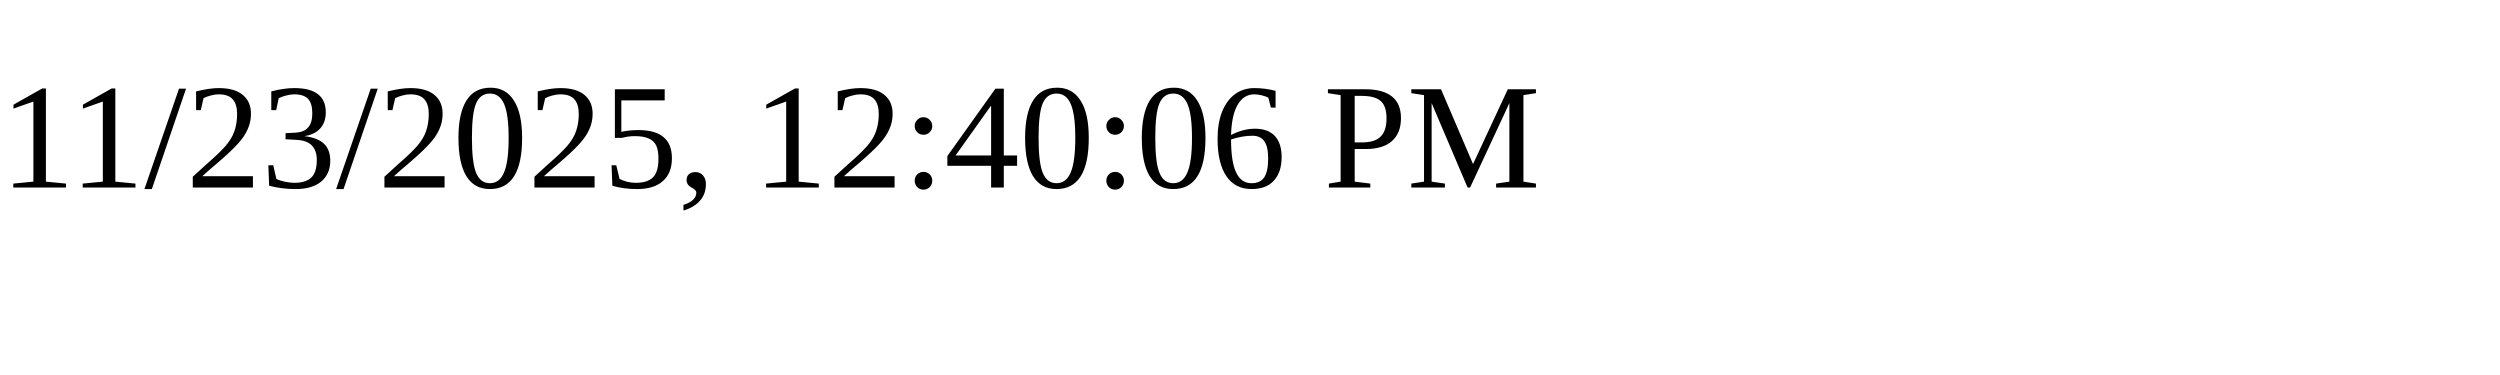
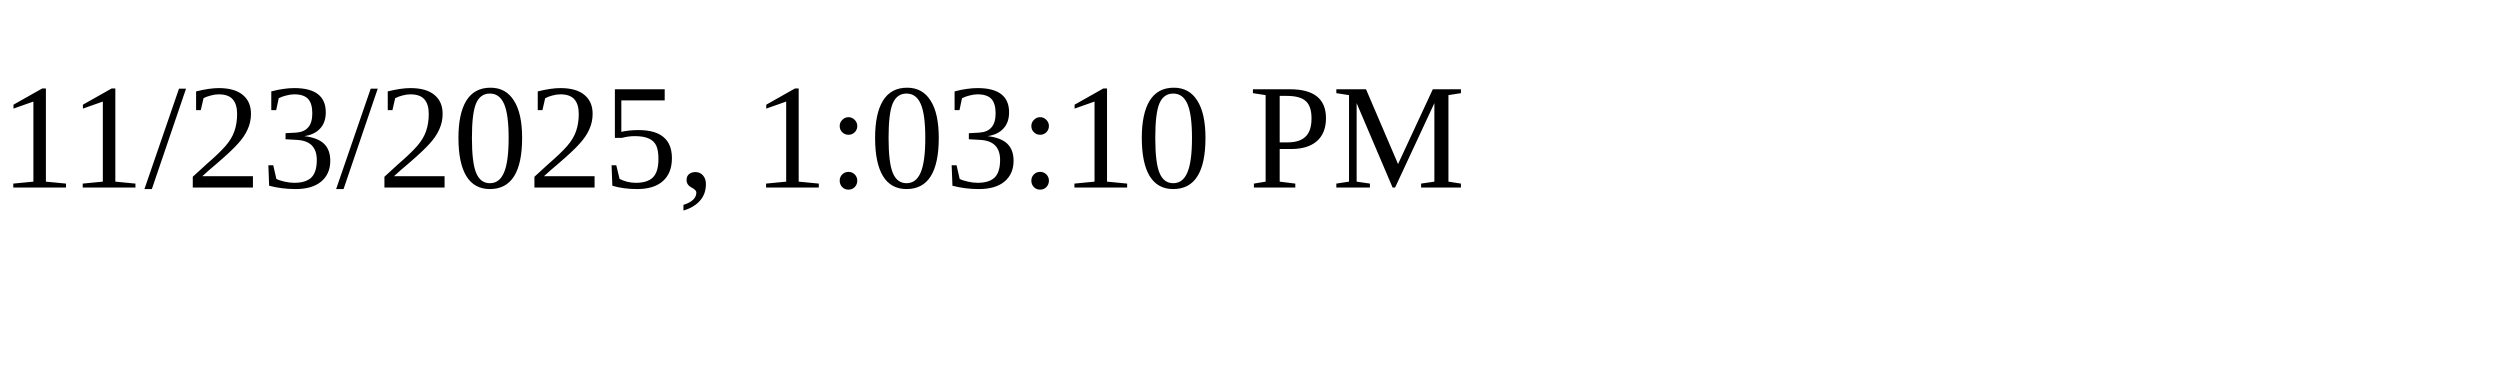
<svg xmlns="http://www.w3.org/2000/svg" height="30" width="200">
-   <text x="0" y="15">11/23/2025, 12:40:06 PM</text>
+   <text x="0" y="15">11/23/2025, 1:03:10 PM</text>
</svg>
